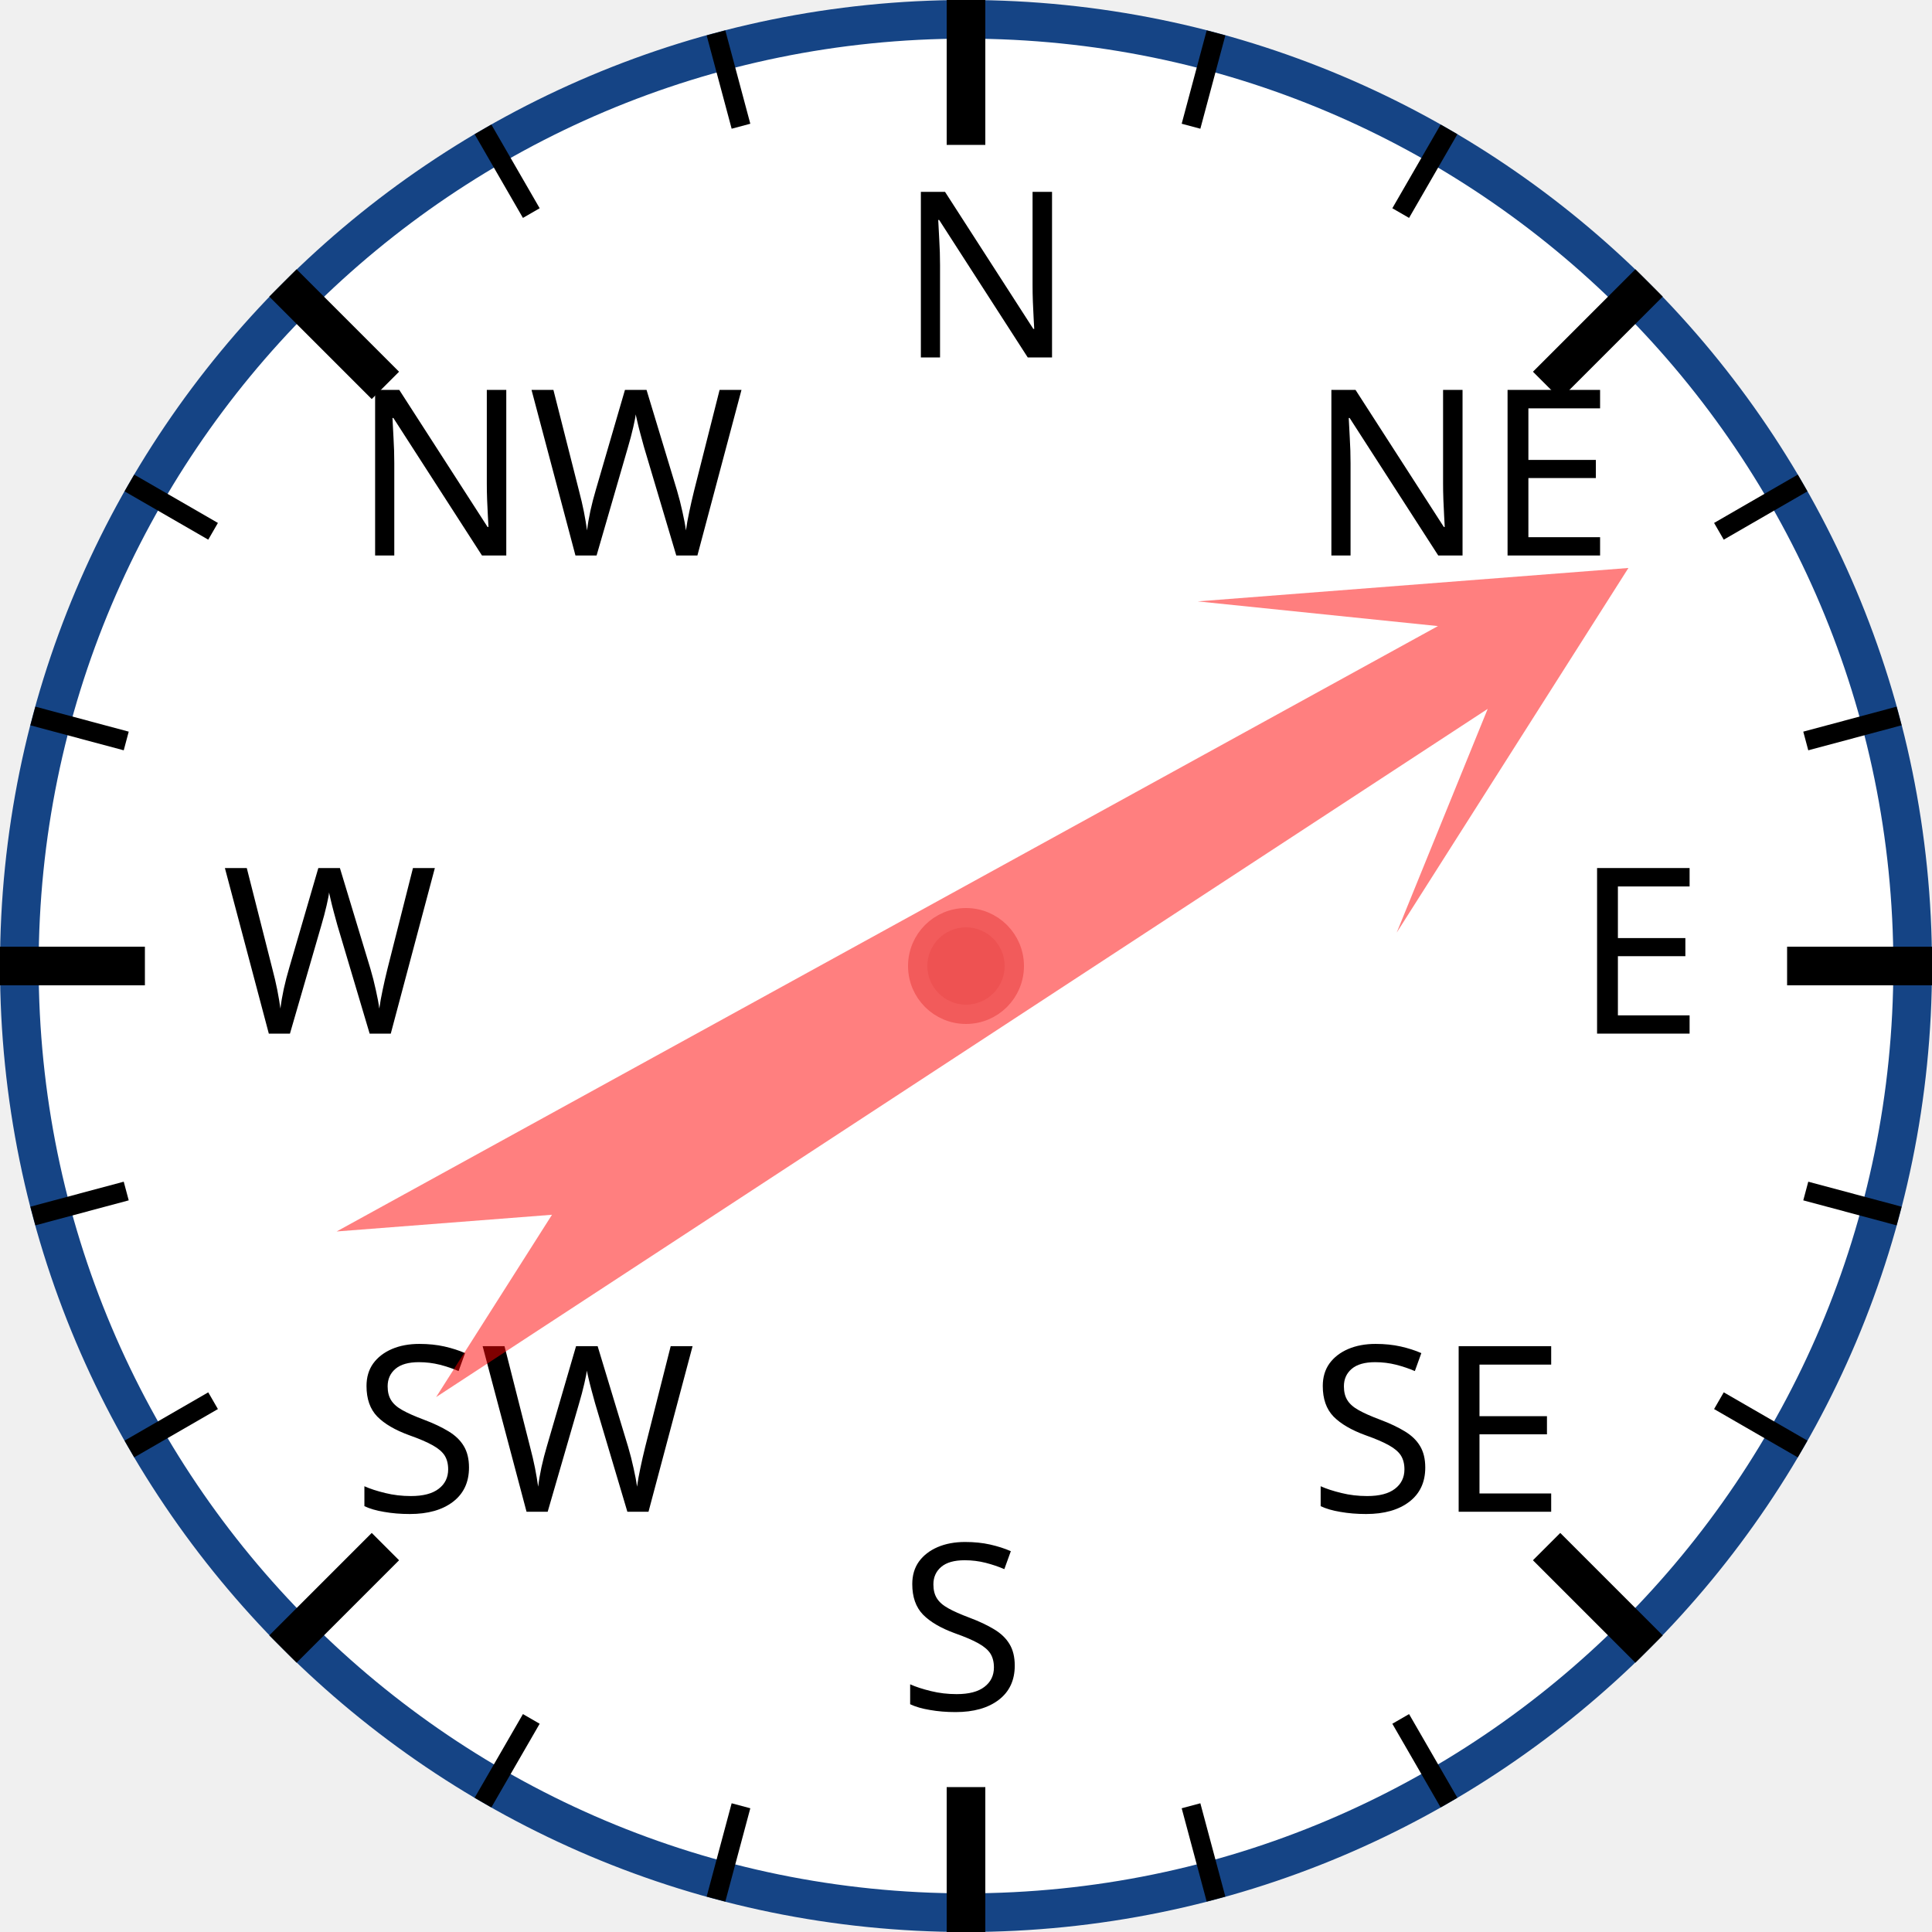
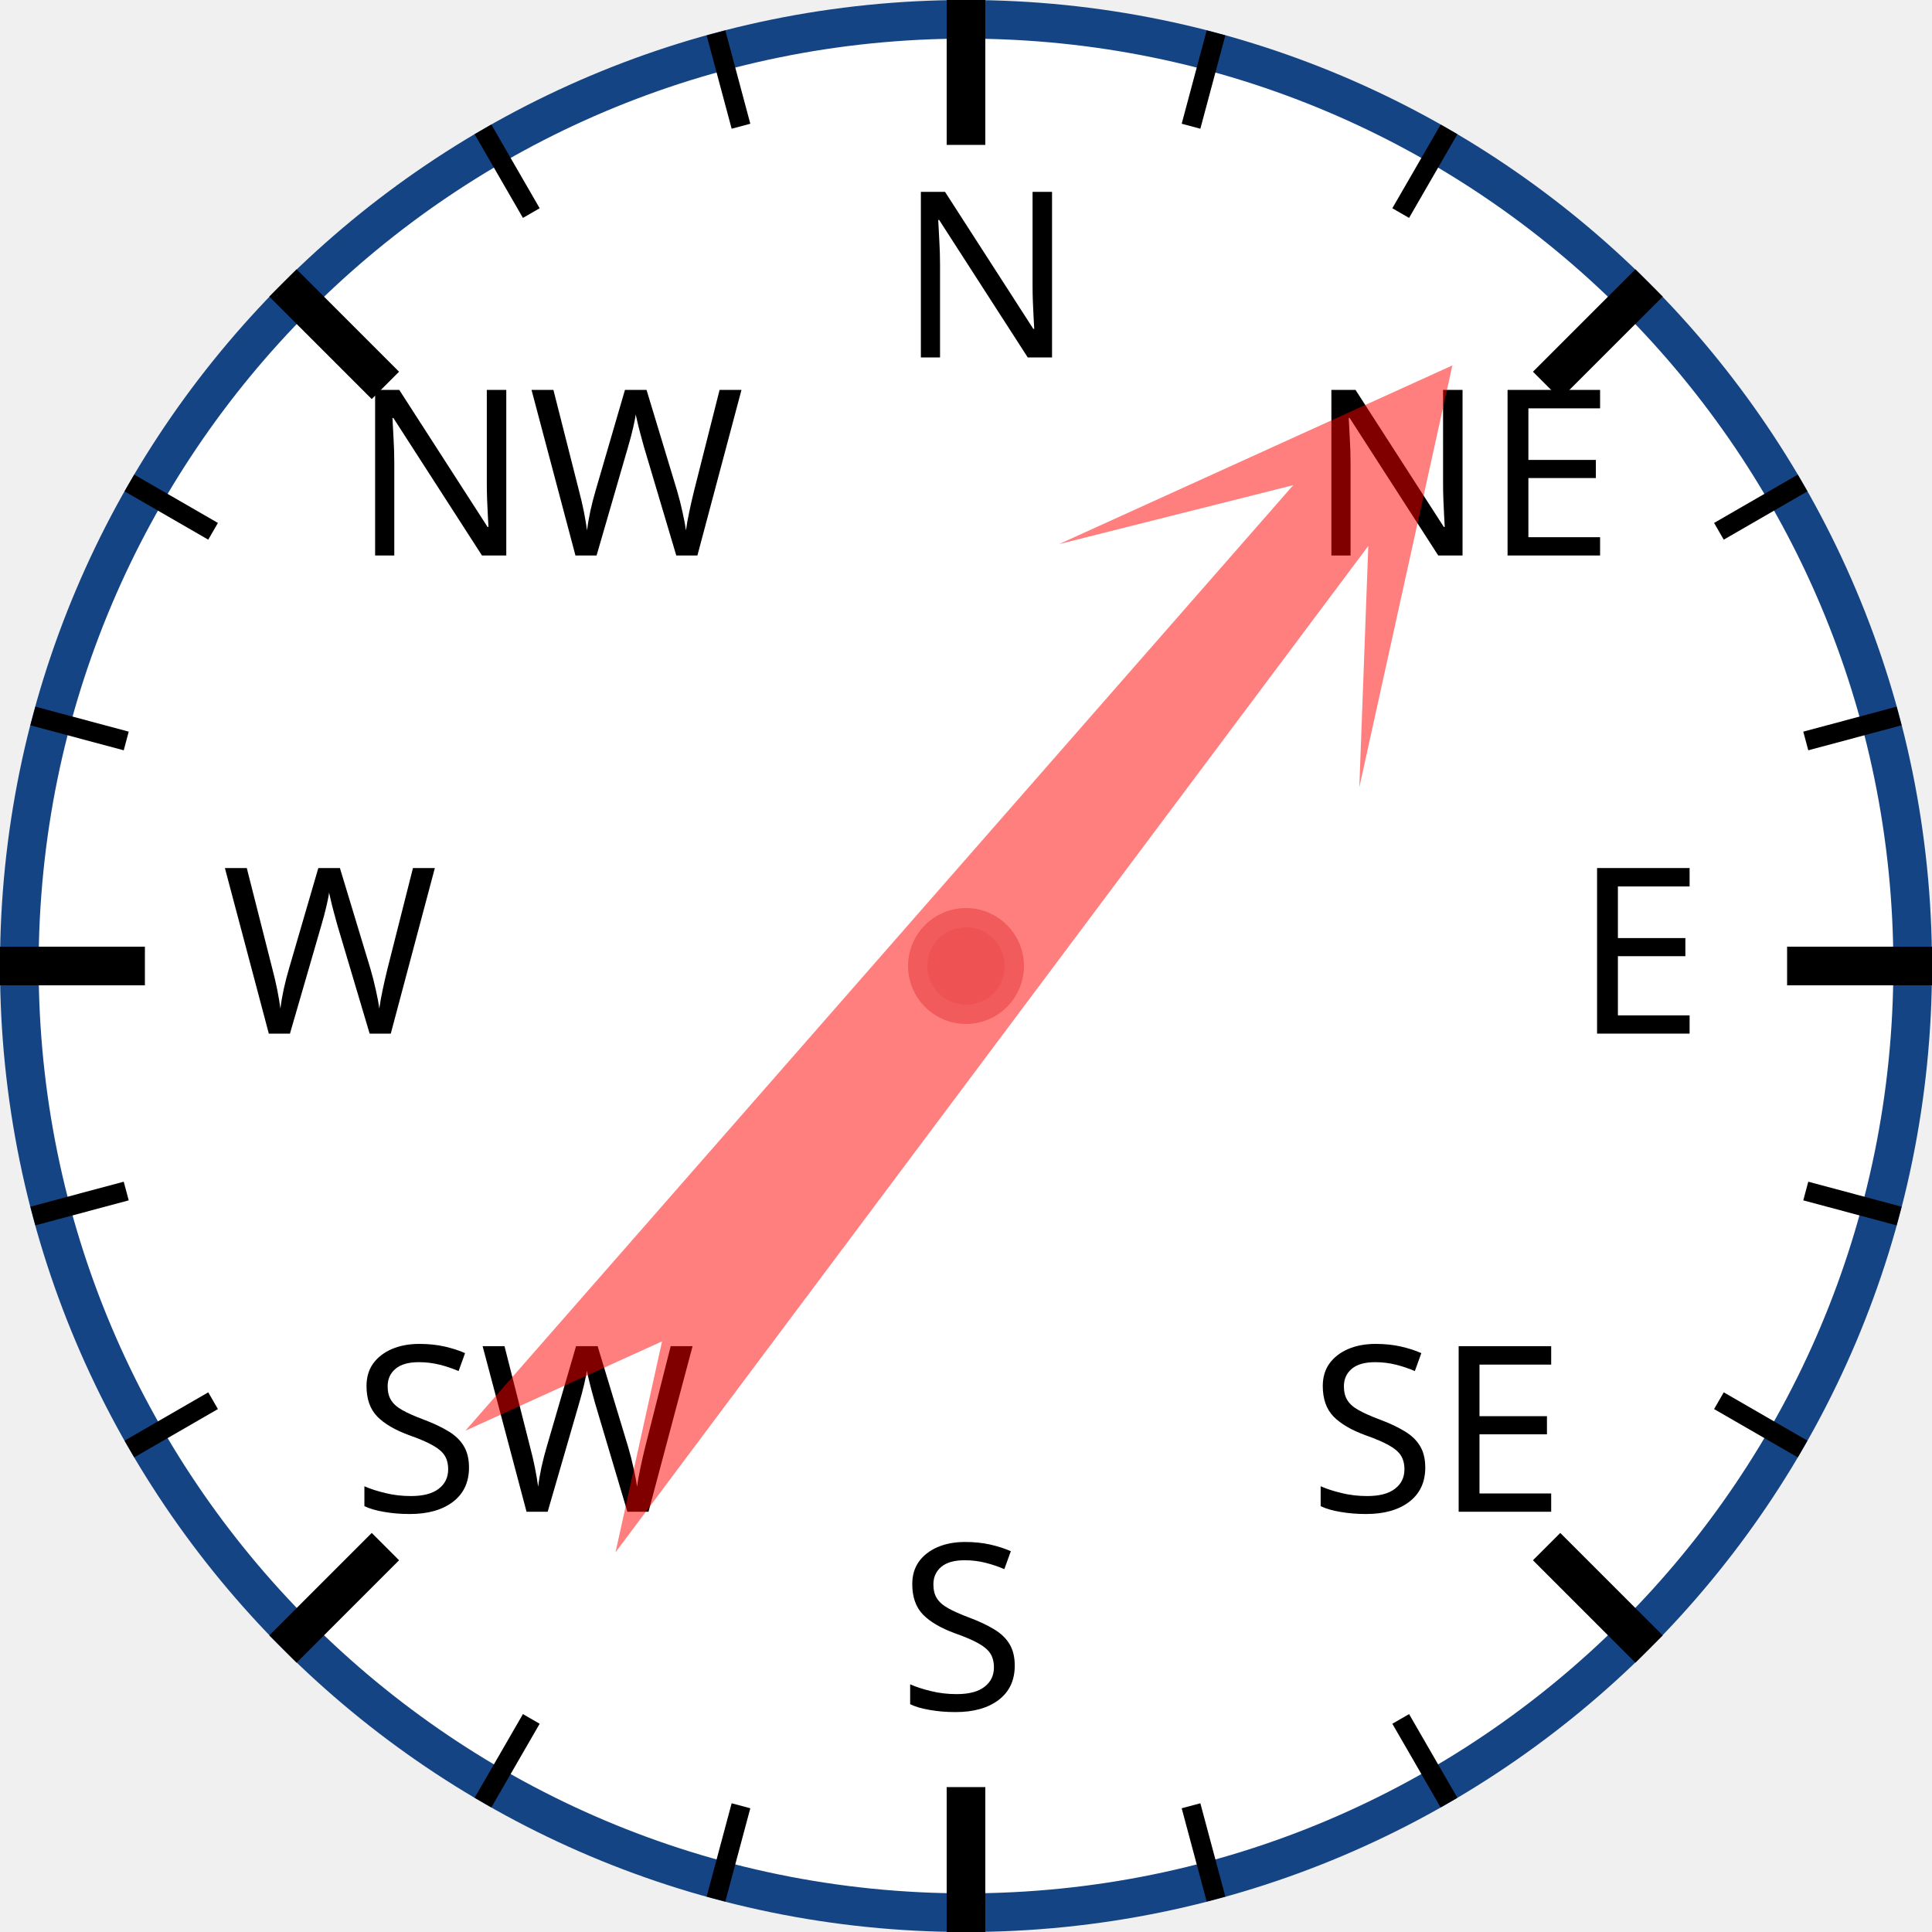
<svg xmlns="http://www.w3.org/2000/svg" width="120px" height="120px" viewBox="0 0 200 200">
  <circle cx="100" cy="100" r="98" style="fill: white; stroke: #154485; stroke-width: 4;" />
  <text x="93.0" y="37.0" style="font-family: sans-serif; font-size: 18pt;">N</text>
  <line x1="100.0" y1="0.0" x2="100.0" y2="15.0" style="stroke: black; stroke-width: 4;" />
  <line x1="74.118" y1="3.407" x2="76.706" y2="13.067" style="stroke: black; stroke-width: 2;" />
  <line x1="50" y1="13.397" x2="55" y2="22.058" style="stroke: black; stroke-width: 2;" />
  <text x="36.503" y="57.503" style="font-family: sans-serif; font-size: 18pt;">NW</text>
  <line x1="29.289" y1="29.289" x2="39.896" y2="39.896" style="stroke: black; stroke-width: 4;" />
  <line x1="13.397" y1="50" x2="22.058" y2="55" style="stroke: black; stroke-width: 2;" />
  <line x1="3.407" y1="74.118" x2="13.067" y2="76.706" style="stroke: black; stroke-width: 2;" />
  <text x="23.0" y="107.0" style="font-family: sans-serif; font-size: 18pt;">W</text>
  <line x1="0.0" y1="100.0" x2="15.0" y2="100.0" style="stroke: black; stroke-width: 4;" />
  <line x1="3.407" y1="125.882" x2="13.067" y2="123.294" style="stroke: black; stroke-width: 2;" />
  <line x1="13.397" y1="150" x2="22.058" y2="145" style="stroke: black; stroke-width: 2;" />
  <text x="36.503" y="156.497" style="font-family: sans-serif; font-size: 18pt;">SW</text>
  <line x1="29.289" y1="170.711" x2="39.896" y2="160.104" style="stroke: black; stroke-width: 4;" />
  <line x1="50" y1="186.603" x2="55" y2="177.942" style="stroke: black; stroke-width: 2;" />
  <line x1="74.118" y1="196.593" x2="76.706" y2="186.933" style="stroke: black; stroke-width: 2;" />
  <text x="93" y="177.0" style="font-family: sans-serif; font-size: 18pt;">S</text>
  <line x1="100" y1="200.0" x2="100" y2="185.0" style="stroke: black; stroke-width: 4;" />
  <line x1="125.882" y1="196.593" x2="123.294" y2="186.933" style="stroke: black; stroke-width: 2;" />
  <line x1="150.0" y1="186.603" x2="145.0" y2="177.942" style="stroke: black; stroke-width: 2;" />
  <text x="135.497" y="156.497" style="font-family: sans-serif; font-size: 18pt;">SE</text>
  <line x1="170.711" y1="170.711" x2="160.104" y2="160.104" style="stroke: black; stroke-width: 4;" />
  <line x1="186.603" y1="150" x2="177.942" y2="145" style="stroke: black; stroke-width: 2;" />
  <line x1="196.593" y1="125.882" x2="186.933" y2="123.294" style="stroke: black; stroke-width: 2;" />
  <text x="163.0" y="107" style="font-family: sans-serif; font-size: 18pt;">E</text>
  <line x1="200.0" y1="100" x2="185.0" y2="100" style="stroke: black; stroke-width: 4;" />
  <line x1="196.593" y1="74.118" x2="186.933" y2="76.706" style="stroke: black; stroke-width: 2;" />
  <line x1="186.603" y1="50" x2="177.942" y2="55" style="stroke: black; stroke-width: 2;" />
  <text x="135.497" y="57.503" style="font-family: sans-serif; font-size: 18pt;">NE</text>
  <line x1="170.711" y1="29.289" x2="160.104" y2="39.896" style="stroke: black; stroke-width: 4;" />
  <line x1="150" y1="13.397" x2="145" y2="22.058" style="stroke: black; stroke-width: 2;" />
  <line x1="125.882" y1="3.407" x2="123.294" y2="13.067" style="stroke: black; stroke-width: 2;" />
-   <polygon points="100 20 120 60 105 40 110 170 100 150 90 170 95 40 80 60" style="fill: red; fill-opacity: 0.5;" transform="rotate(59,100,100)" />
+   <polygon points="100 20 120 60 105 40 110 170 100 150 90 170 95 40 80 60" style="fill: red; fill-opacity: 0.5;" transform="rotate(39,100,100)" />
  <circle cx="100" cy="100" r="5" style="fill: #EE5252; stroke: #F25B5B; stroke-width: 2;" />
</svg>
